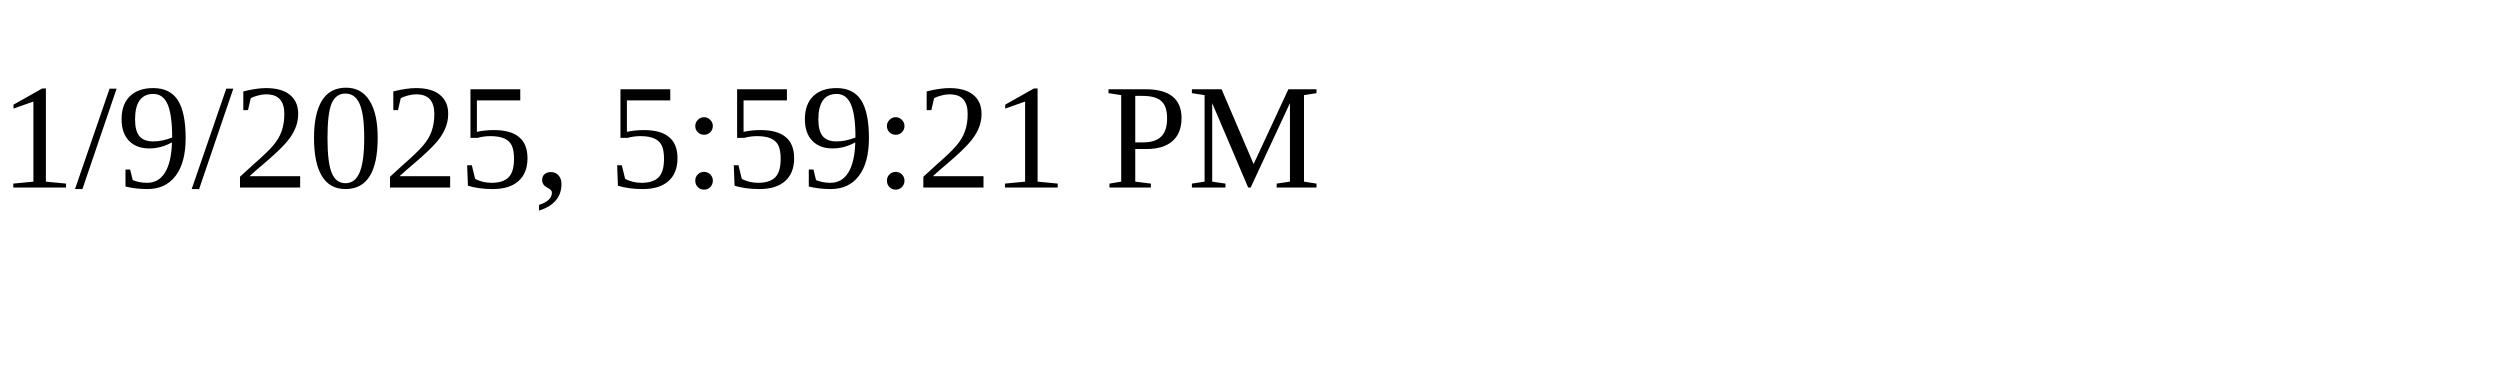
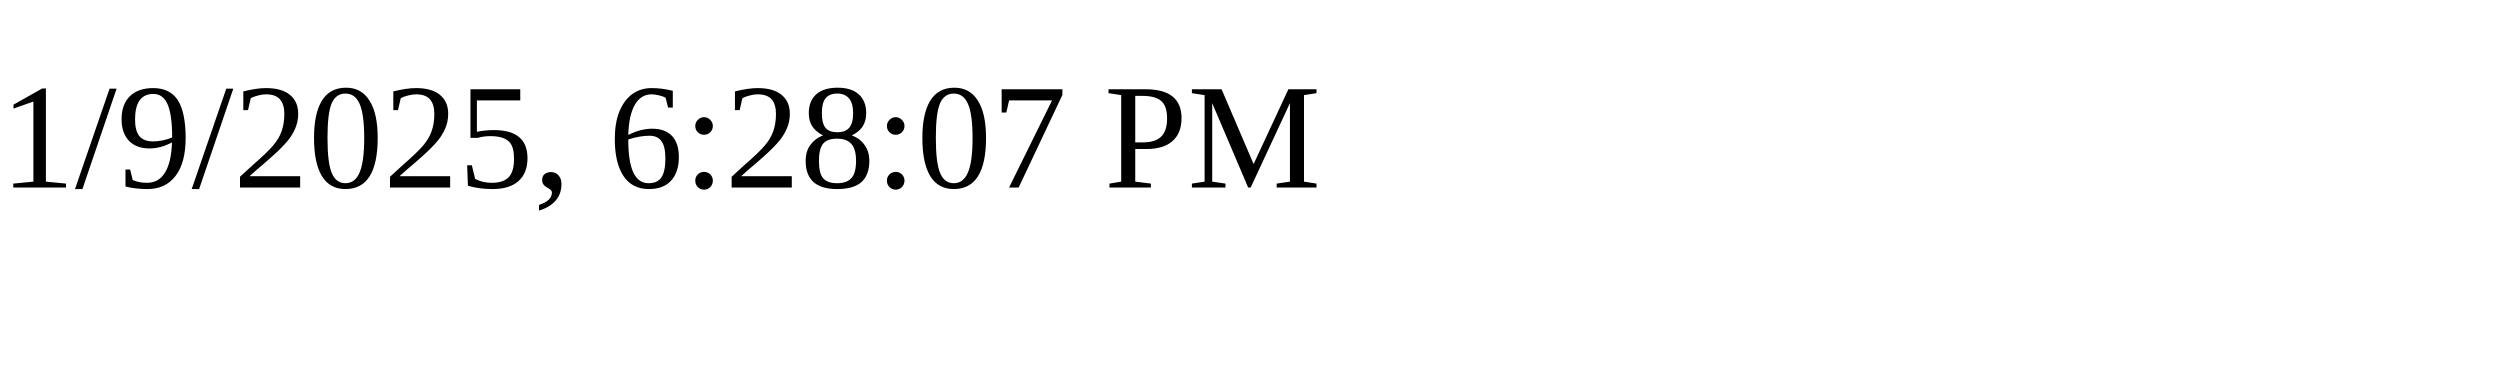
<svg xmlns="http://www.w3.org/2000/svg" height="30" width="200">
-   <text x="0" y="15">1/9/2025, 5:59:21 PM</text>
+   <text x="0" y="15">1/9/2025, 6:28:07 PM</text>
</svg>
